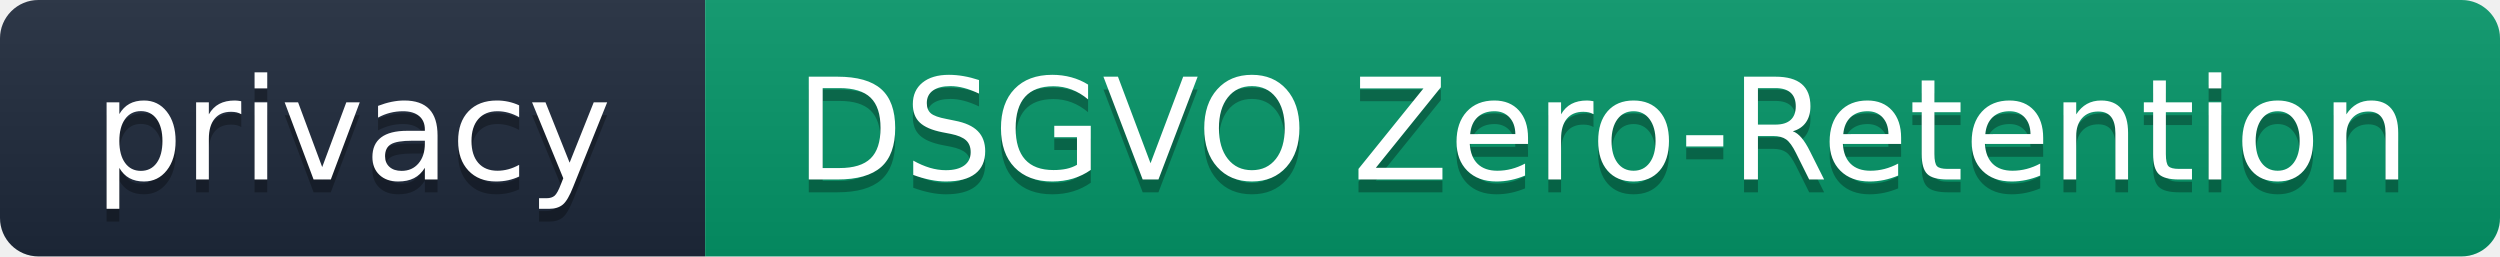
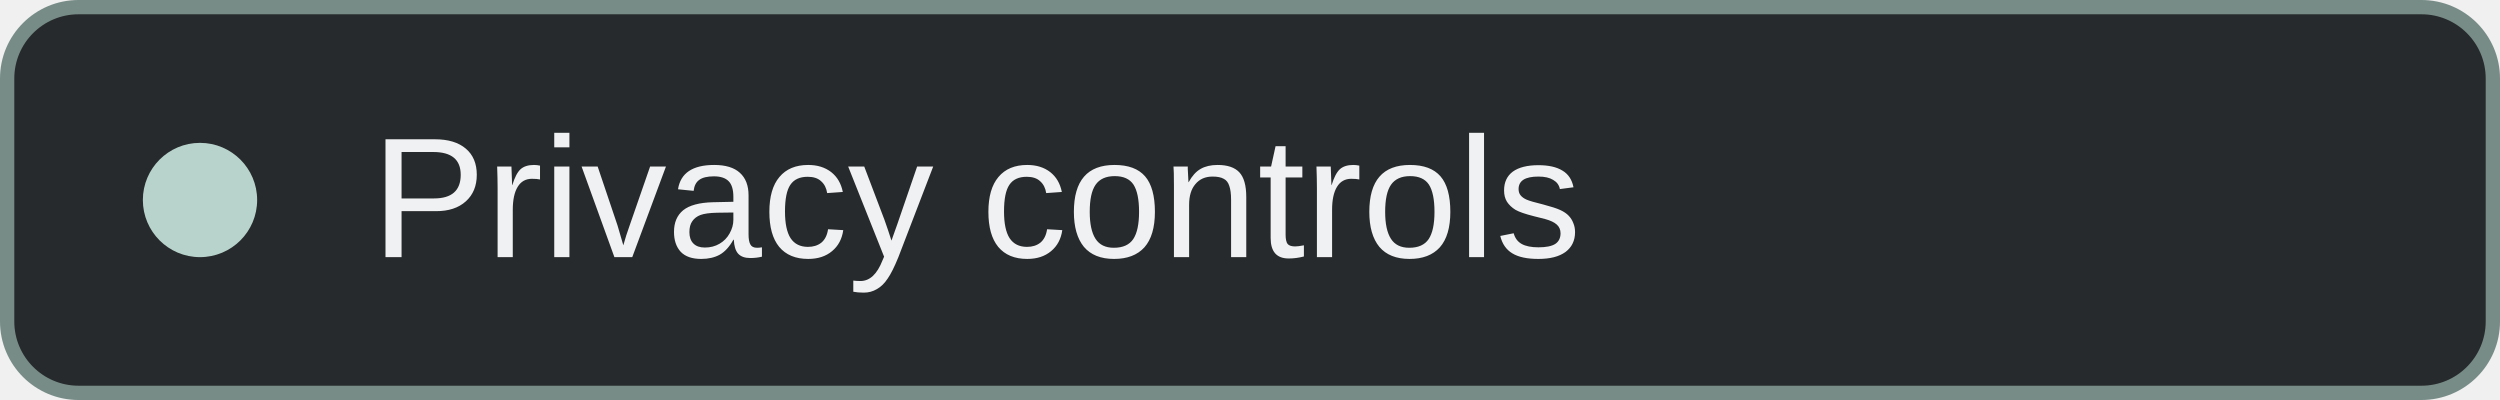
- <svg xmlns="http://www.w3.org/2000/svg" width="195" height="20" role="img" aria-label="privacy: DSGVO Zero-Retention">
-   <linearGradient id="b" x2="0" y2="100%">
-     <stop offset="0" stop-color="#bbb" stop-opacity=".1" />
-     <stop offset="1" stop-opacity=".1" />
-   </linearGradient>
-   <clipPath id="a">
-     <rect width="195" height="20" rx="3" fill="#fff" />
-   </clipPath>
-   <g clip-path="url(#a)">
-     <rect width="55" height="20" fill="#1e293b" />
-     <rect x="55" width="140" height="20" fill="#059669" />
-     <rect width="195" height="20" fill="url(#b)" />
-   </g>
-   <g fill="#fff" text-anchor="middle" font-family="Verdana,Geneva,DejaVu Sans,sans-serif" text-rendering="geometricPrecision" font-size="110">
-     <text aria-hidden="true" x="275.0" y="150" fill="#010101" fill-opacity=".3" transform="scale(.1)" textLength="430">privacy</text>
-     <text x="275.0" y="140" transform="scale(.1)" fill="#fff" textLength="430">privacy</text>
-     <text aria-hidden="true" x="1250.0" y="150" fill="#010101" fill-opacity=".3" transform="scale(.1)" textLength="1280">DSGVO Zero-Retention</text>
-     <text x="1250.0" y="140" transform="scale(.1)" fill="#fff" textLength="1280">DSGVO Zero-Retention</text>
-   </g>
+ <svg xmlns="http://www.w3.org/2000/svg" width="175" height="28" viewBox="0 0 175 28" role="img" aria-label="Privacy controls">
+   <rect x="0.5" y="0.5" width="174" height="27" rx="5" fill="#272a2c" stroke="#778c87" />
+   <circle cx="14" cy="14" r="4" fill="#b7d3cb" />
+   <text x="26" y="18" fill="#f0f1f2" font-family="Arial, sans-serif" font-size="12">Privacy controls</text>
</svg>
